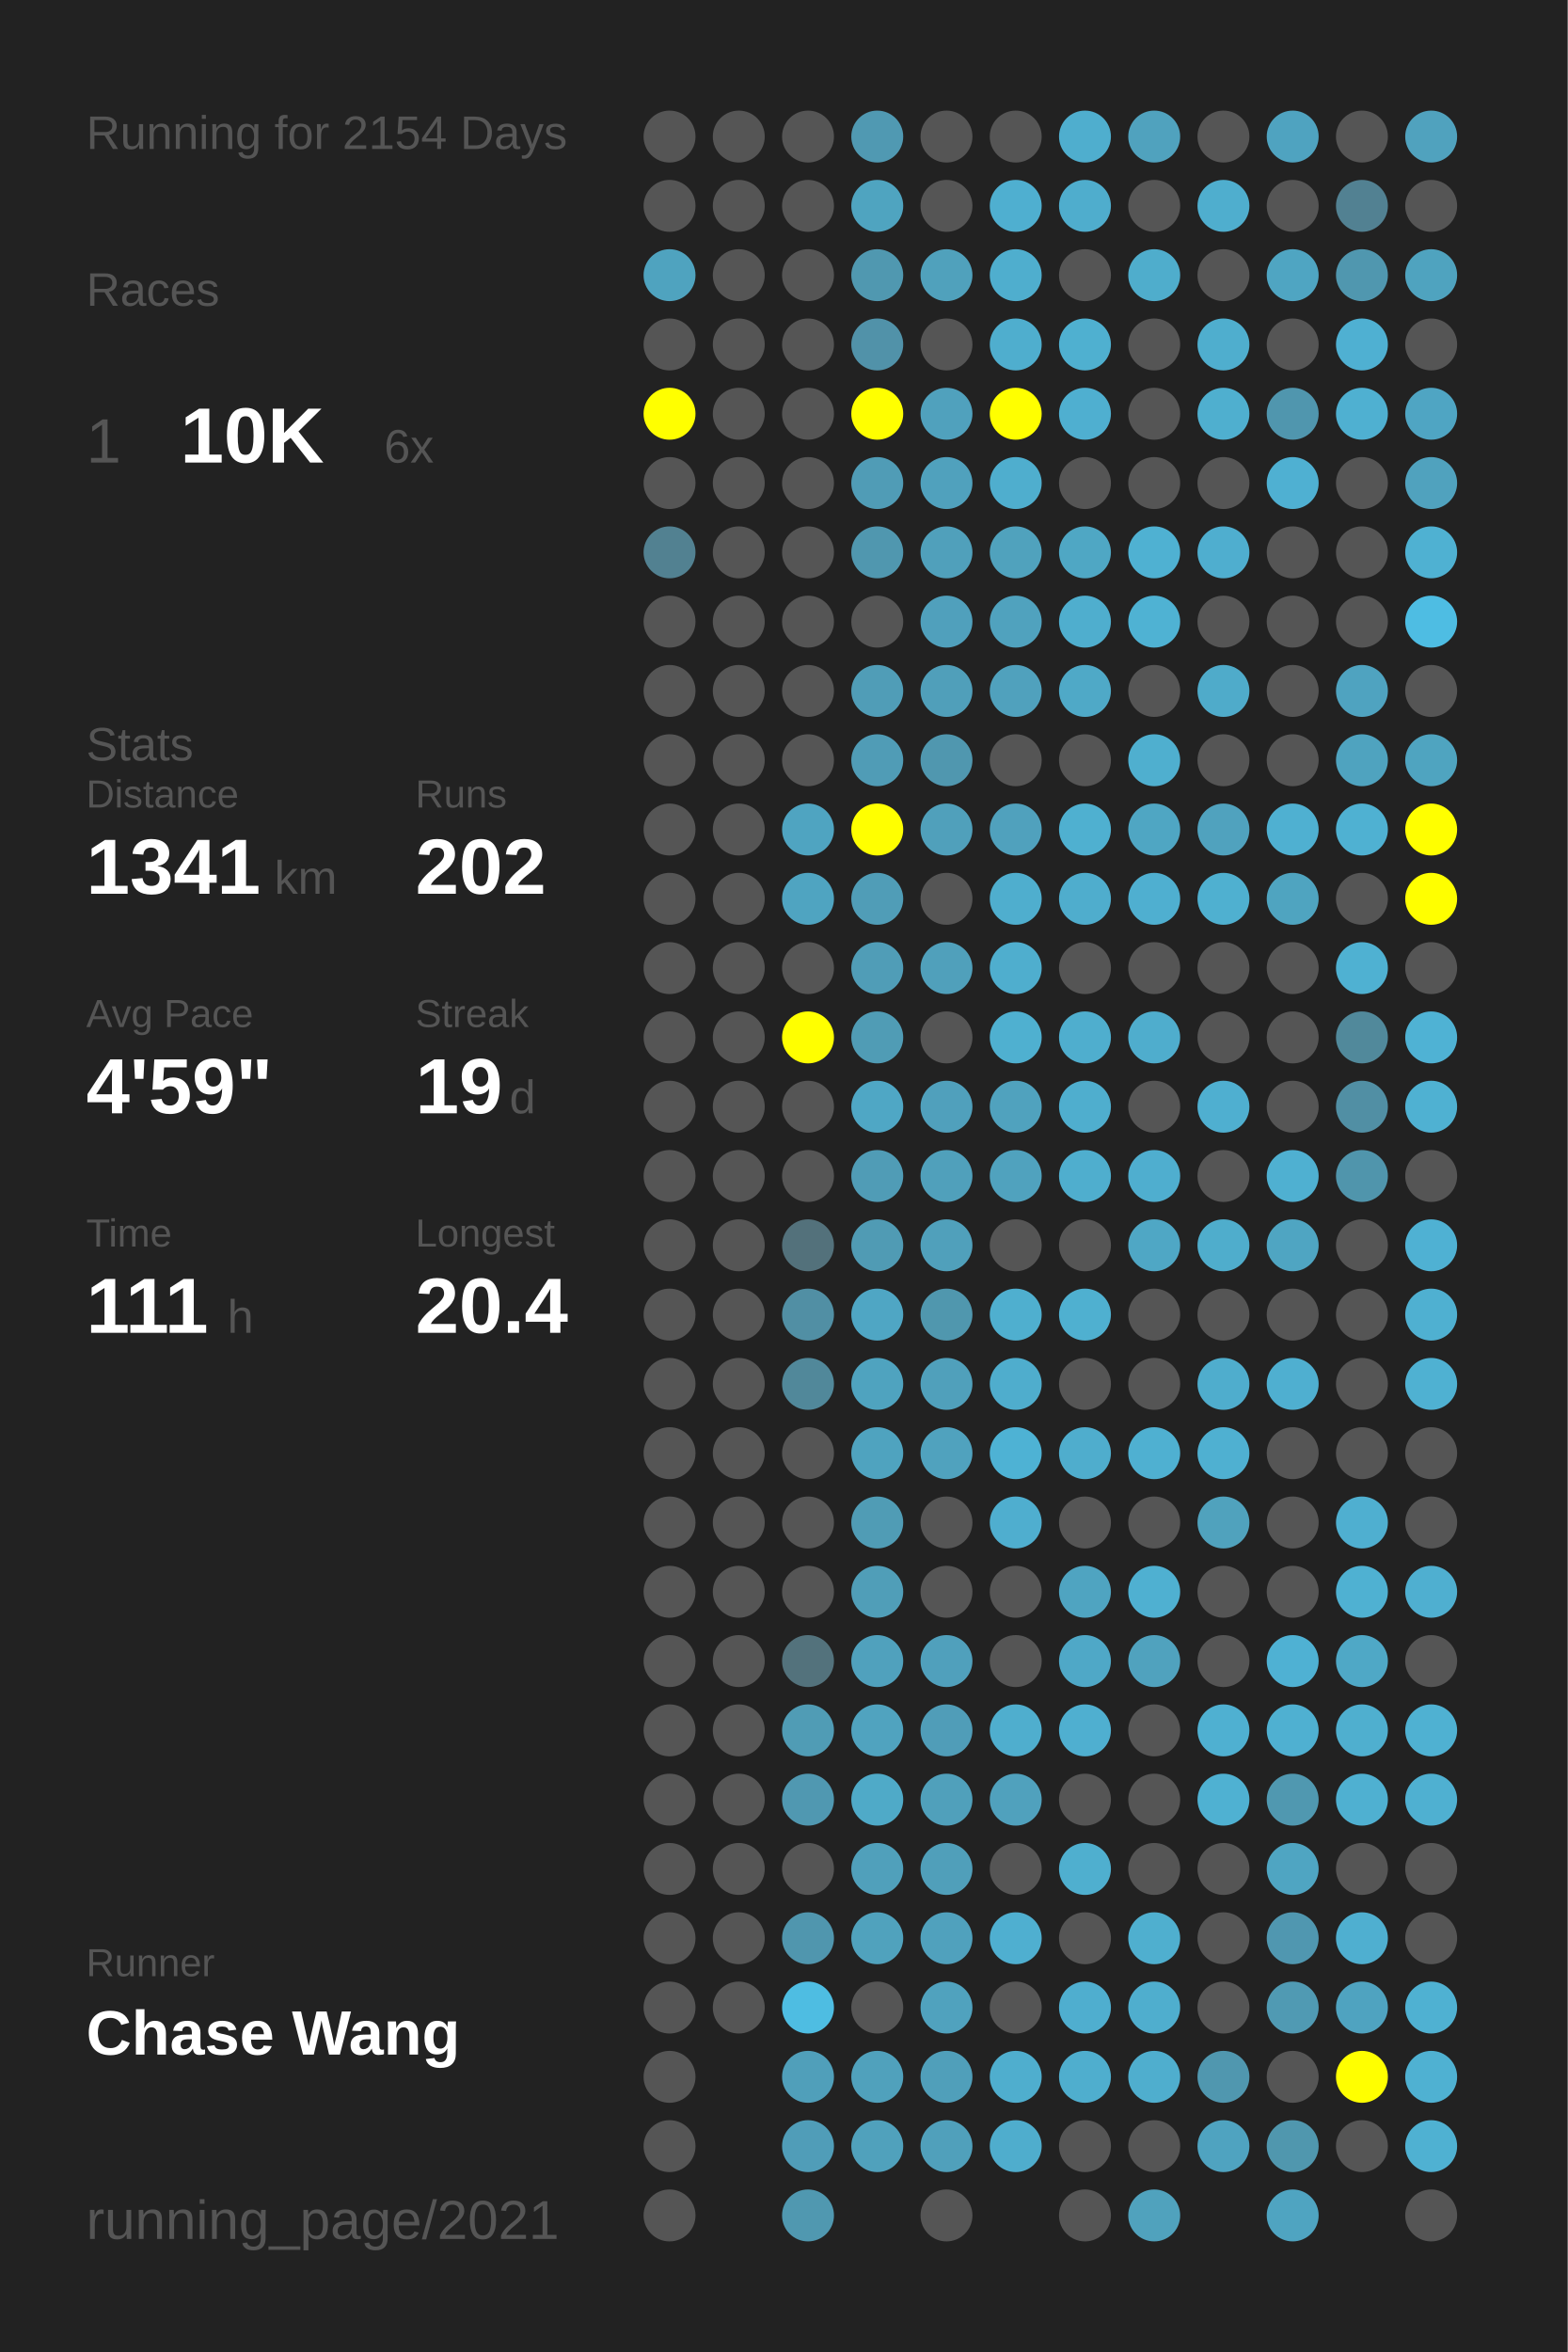
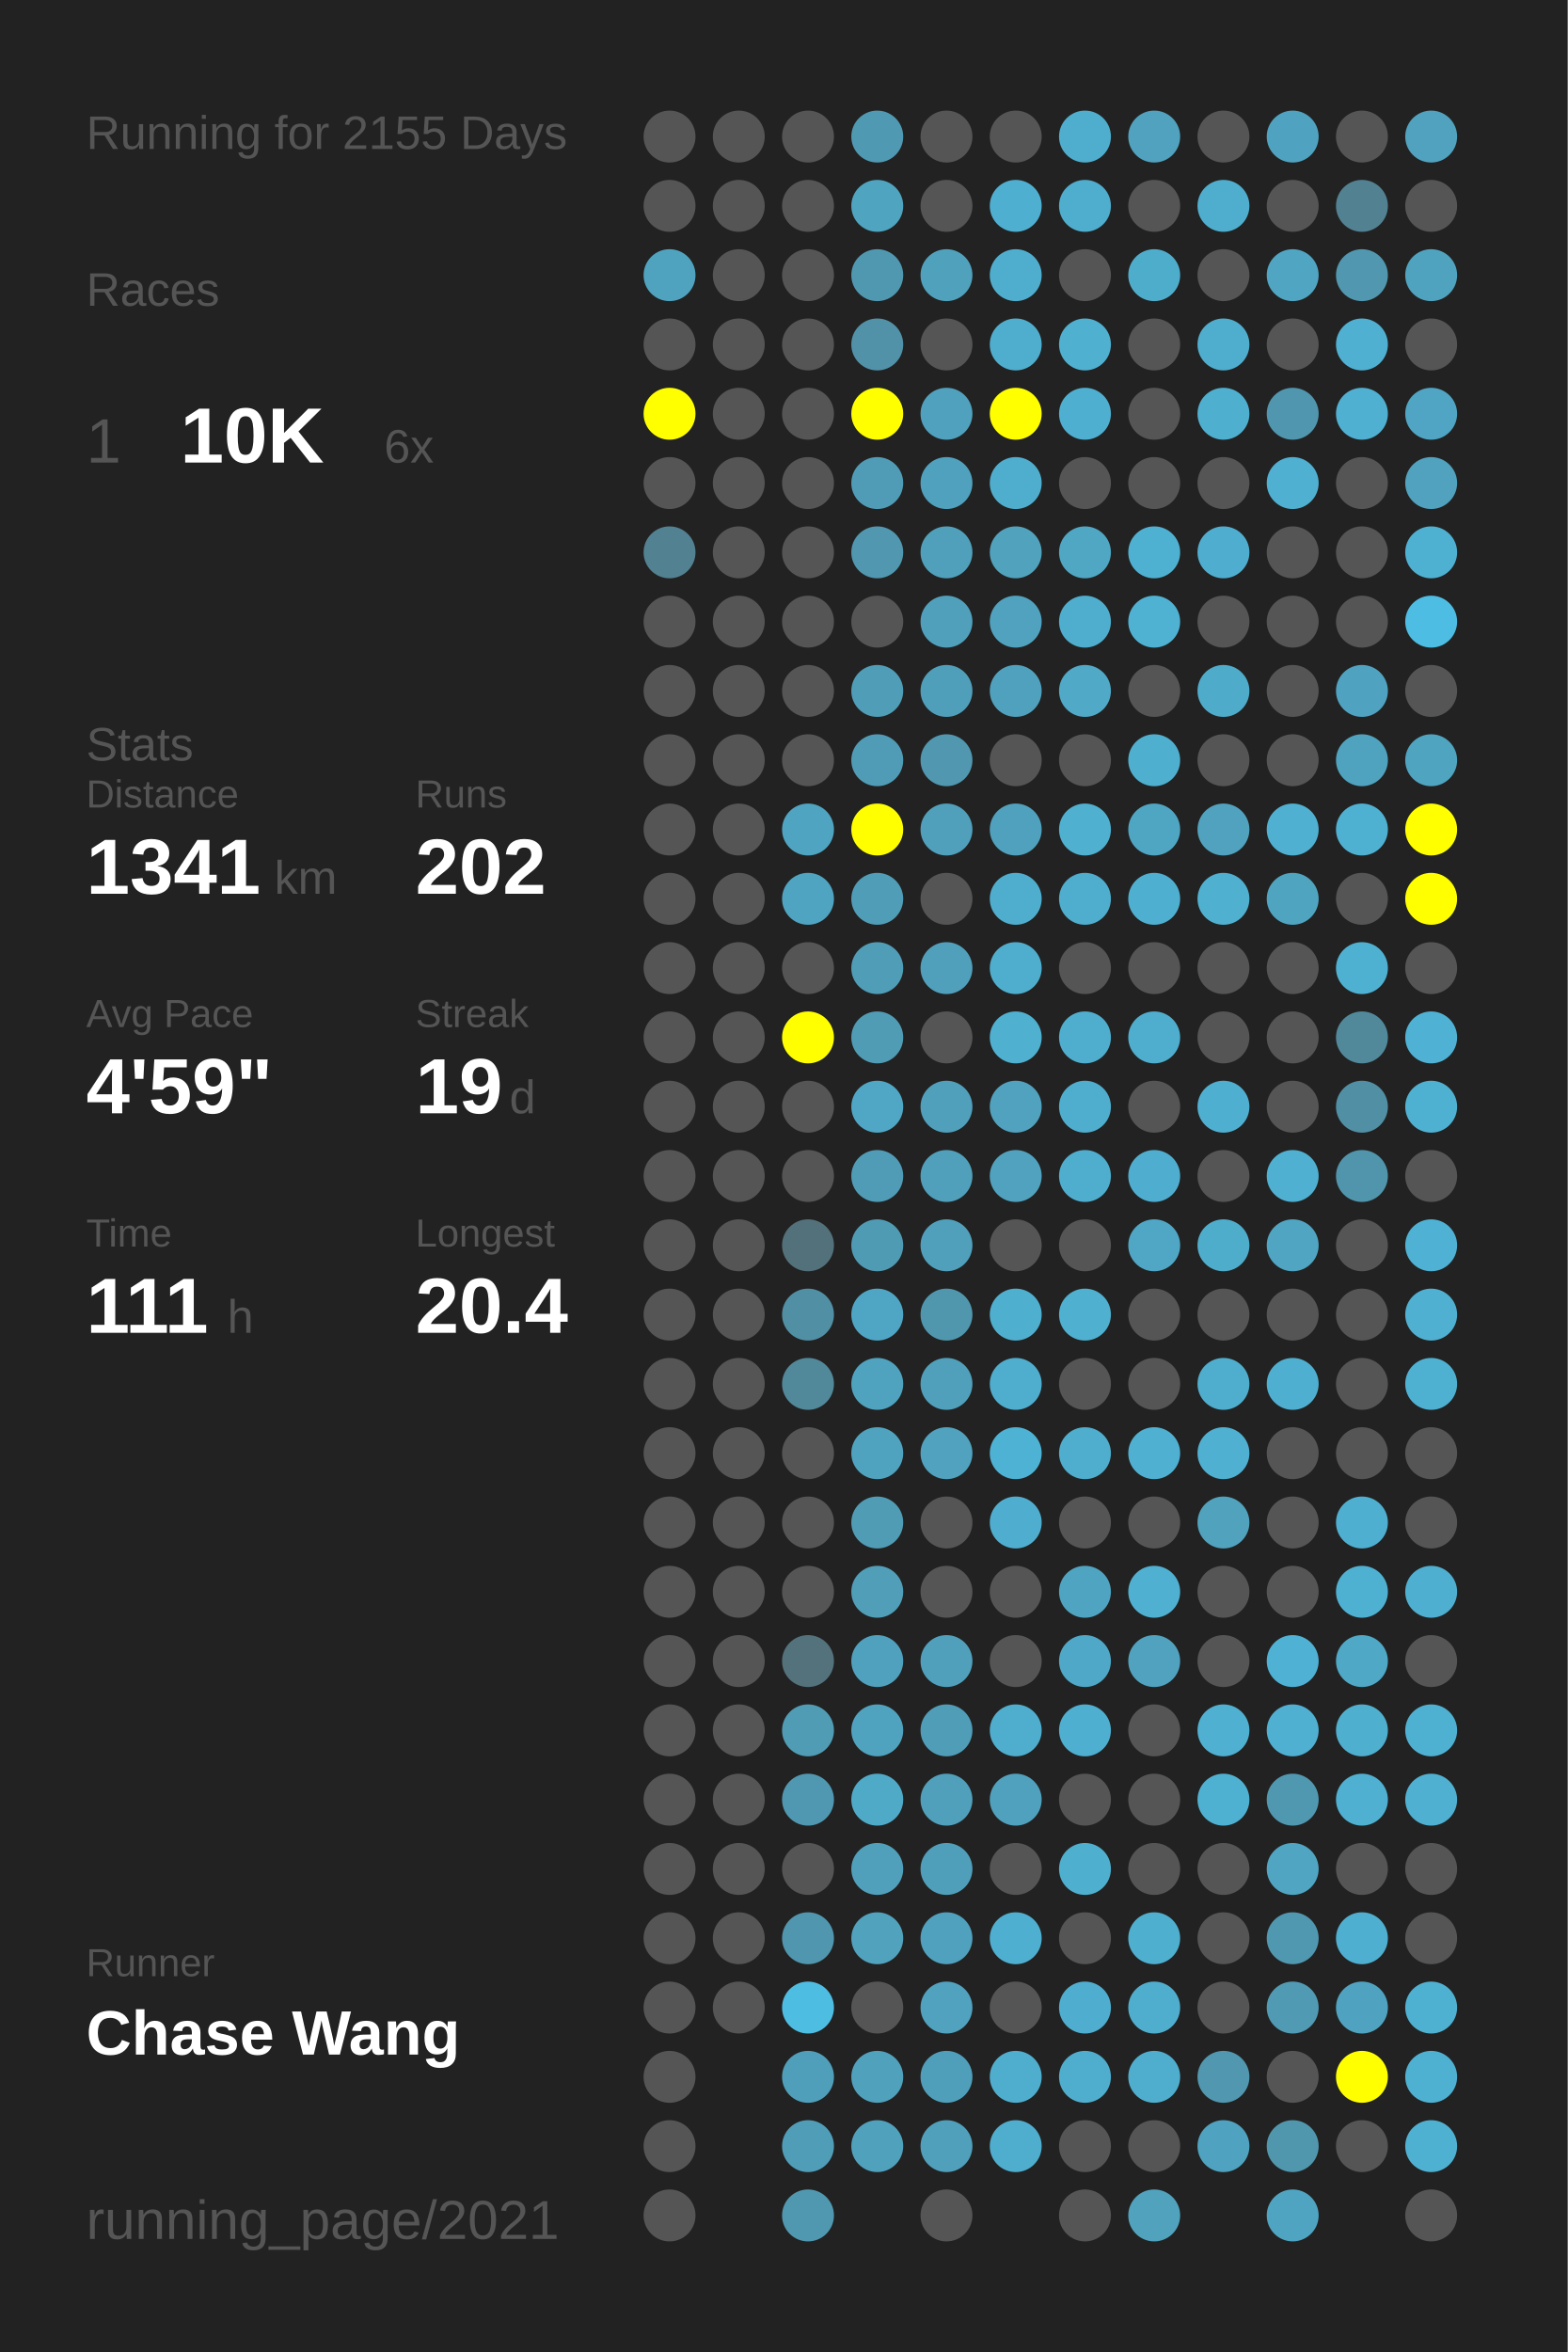
<svg xmlns="http://www.w3.org/2000/svg" baseProfile="full" height="300mm" version="1.1" viewBox="0,0,200,300" width="200mm">
  <defs />
  <rect fill="#222222" height="300" width="200" x="0" y="0" />
-   <text fill="#555555" style="font-size:6px; font-family:Arial;" x="11" y="19">Running for 2154 Days</text>
+   <text fill="#555555" style="font-size:6px; font-family:Arial;" x="11" y="19">Running for 2155 Days</text>
  <text fill="#555555" style="font-size:6px; font-family:Arial;" x="11" y="39">Races</text>
  <text fill="#555555" style="font-size:8px; font-family:Arial;" x="11" y="59">1</text>
  <text fill="#FFFFFF" style="font-size:10px; font-family:Arial; font-weight:bold;" x="23" y="59">10K</text>
  <text fill="#555555" style="font-size:6px; font-family:Arial;" x="49" y="59">6x</text>
  <text fill="#555555" style="font-size:6px; font-family:Arial;" x="11" y="97">Stats</text>
  <text fill="#555555" style="font-size:5px; font-family:Arial;" x="11" y="103">Distance</text>
  <text fill="#FFFFFF" style="font-size:10px; font-family:Arial; font-weight:bold;" x="11" y="114">1341</text>
  <text fill="#555555" style="font-size:6px; font-family:Arial;" x="35" y="114">km</text>
  <text fill="#555555" style="font-size:5px; font-family:Arial;" x="53" y="103">Runs</text>
  <text fill="#FFFFFF" style="font-size:10px; font-family:Arial; font-weight:bold;" x="53" y="114">202</text>
  <text fill="#555555" style="font-size:5px; font-family:Arial;" x="11" y="131">Avg Pace</text>
  <text fill="#FFFFFF" style="font-size:10px; font-family:Arial; font-weight:bold;" x="11" y="142">4'59"</text>
  <text fill="#555555" style="font-size:5px; font-family:Arial;" x="53" y="131">Streak</text>
  <text fill="#FFFFFF" style="font-size:10px; font-family:Arial; font-weight:bold;" x="53" y="142">19</text>
  <text fill="#555555" style="font-size:6px; font-family:Arial;" x="65" y="142">d</text>
  <text fill="#555555" style="font-size:5px; font-family:Arial;" x="11" y="159">Time</text>
  <text fill="#FFFFFF" style="font-size:10px; font-family:Arial; font-weight:bold;" x="11" y="170">111</text>
  <text fill="#555555" style="font-size:6px; font-family:Arial;" x="29" y="170">h</text>
  <text fill="#555555" style="font-size:5px; font-family:Arial;" x="53" y="159">Longest</text>
  <text fill="#FFFFFF" style="font-size:10px; font-family:Arial; font-weight:bold;" x="53" y="170">20.4</text>
  <text fill="#555555" style="font-size:5px; font-family:Arial;" x="11" y="252.065">Runner</text>
  <text fill="#FFFFFF" style="font-size:8px; font-family:Arial; font-weight:bold;" x="11" y="262.065">Chase Wang</text>
  <text fill="#555555" style="font-size:7px; font-family:Arial;" x="11" y="285.581">running_page/2021</text>
  <circle cx="85.417" cy="17.419" fill="#555555" r="3.312" />
  <circle cx="85.417" cy="26.258" fill="#555555" r="3.312" />
  <circle cx="85.417" cy="35.097" fill="#4fa3bf" r="3.312" />
  <circle cx="85.417" cy="43.935" fill="#555555" r="3.312" />
  <circle cx="85.417" cy="52.774" fill="#FFFF00" r="3.312" />
  <circle cx="85.417" cy="61.613" fill="#555555" r="3.312" />
  <circle cx="85.417" cy="70.452" fill="#528191" r="3.312" />
  <circle cx="85.417" cy="79.29" fill="#555555" r="3.312" />
  <circle cx="85.417" cy="88.129" fill="#555555" r="3.312" />
  <circle cx="85.417" cy="96.968" fill="#555555" r="3.312" />
  <circle cx="85.417" cy="105.806" fill="#555555" r="3.312" />
  <circle cx="85.417" cy="114.645" fill="#555555" r="3.312" />
  <circle cx="85.417" cy="123.484" fill="#555555" r="3.312" />
  <circle cx="85.417" cy="132.323" fill="#555555" r="3.312" />
  <circle cx="85.417" cy="141.161" fill="#555555" r="3.312" />
  <circle cx="85.417" cy="150" fill="#555555" r="3.312" />
  <circle cx="85.417" cy="158.839" fill="#555555" r="3.312" />
  <circle cx="85.417" cy="167.677" fill="#555555" r="3.312" />
  <circle cx="85.417" cy="176.516" fill="#555555" r="3.312" />
  <circle cx="85.417" cy="185.355" fill="#555555" r="3.312" />
  <circle cx="85.417" cy="194.194" fill="#555555" r="3.312" />
  <circle cx="85.417" cy="203.032" fill="#555555" r="3.312" />
  <circle cx="85.417" cy="211.871" fill="#555555" r="3.312" />
  <circle cx="85.417" cy="220.71" fill="#555555" r="3.312" />
  <circle cx="85.417" cy="229.548" fill="#555555" r="3.312" />
  <circle cx="85.417" cy="238.387" fill="#555555" r="3.312" />
  <circle cx="85.417" cy="247.226" fill="#555555" r="3.312" />
  <circle cx="85.417" cy="256.065" fill="#555555" r="3.312" />
  <circle cx="85.417" cy="264.903" fill="#555555" r="3.312" />
  <circle cx="85.417" cy="273.742" fill="#555555" r="3.312" />
  <circle cx="85.417" cy="282.581" fill="#555555" r="3.312" />
  <circle cx="94.25" cy="17.419" fill="#555555" r="3.312" />
  <circle cx="94.25" cy="26.258" fill="#555555" r="3.312" />
  <circle cx="94.25" cy="35.097" fill="#555555" r="3.312" />
  <circle cx="94.25" cy="43.935" fill="#555555" r="3.312" />
  <circle cx="94.25" cy="52.774" fill="#555555" r="3.312" />
  <circle cx="94.25" cy="61.613" fill="#555555" r="3.312" />
  <circle cx="94.25" cy="70.452" fill="#555555" r="3.312" />
  <circle cx="94.25" cy="79.29" fill="#555555" r="3.312" />
  <circle cx="94.25" cy="88.129" fill="#555555" r="3.312" />
  <circle cx="94.25" cy="96.968" fill="#555555" r="3.312" />
  <circle cx="94.25" cy="105.806" fill="#555555" r="3.312" />
  <circle cx="94.25" cy="114.645" fill="#555555" r="3.312" />
  <circle cx="94.25" cy="123.484" fill="#555555" r="3.312" />
  <circle cx="94.25" cy="132.323" fill="#555555" r="3.312" />
  <circle cx="94.25" cy="141.161" fill="#555555" r="3.312" />
  <circle cx="94.25" cy="150" fill="#555555" r="3.312" />
  <circle cx="94.25" cy="158.839" fill="#555555" r="3.312" />
  <circle cx="94.25" cy="167.677" fill="#555555" r="3.312" />
  <circle cx="94.25" cy="176.516" fill="#555555" r="3.312" />
  <circle cx="94.25" cy="185.355" fill="#555555" r="3.312" />
  <circle cx="94.25" cy="194.194" fill="#555555" r="3.312" />
  <circle cx="94.25" cy="203.032" fill="#555555" r="3.312" />
  <circle cx="94.25" cy="211.871" fill="#555555" r="3.312" />
  <circle cx="94.25" cy="220.71" fill="#555555" r="3.312" />
  <circle cx="94.25" cy="229.548" fill="#555555" r="3.312" />
  <circle cx="94.25" cy="238.387" fill="#555555" r="3.312" />
  <circle cx="94.25" cy="247.226" fill="#555555" r="3.312" />
  <circle cx="94.25" cy="256.065" fill="#555555" r="3.312" />
  <circle cx="103.083" cy="17.419" fill="#555555" r="3.312" />
  <circle cx="103.083" cy="26.258" fill="#555555" r="3.312" />
  <circle cx="103.083" cy="35.097" fill="#555555" r="3.312" />
  <circle cx="103.083" cy="43.935" fill="#555555" r="3.312" />
  <circle cx="103.083" cy="52.774" fill="#555555" r="3.312" />
  <circle cx="103.083" cy="61.613" fill="#555555" r="3.312" />
  <circle cx="103.083" cy="70.452" fill="#555555" r="3.312" />
  <circle cx="103.083" cy="79.29" fill="#555555" r="3.312" />
  <circle cx="103.083" cy="88.129" fill="#555555" r="3.312" />
  <circle cx="103.083" cy="96.968" fill="#555555" r="3.312" />
  <circle cx="103.083" cy="105.806" fill="#4fa4c1" r="3.312" />
  <circle cx="103.083" cy="114.645" fill="#4fa4c1" r="3.312" />
  <circle cx="103.083" cy="123.484" fill="#555555" r="3.312" />
  <circle cx="103.083" cy="132.323" fill="#FFFF00" r="3.312" />
  <circle cx="103.083" cy="141.161" fill="#555555" r="3.312" />
  <circle cx="103.083" cy="150" fill="#555555" r="3.312" />
  <circle cx="103.083" cy="158.839" fill="#53717b" r="3.312" />
  <circle cx="103.083" cy="167.677" fill="#518fa4" r="3.312" />
  <circle cx="103.083" cy="176.516" fill="#51889a" r="3.312" />
  <circle cx="103.083" cy="185.355" fill="#555555" r="3.312" />
  <circle cx="103.083" cy="194.194" fill="#555555" r="3.312" />
  <circle cx="103.083" cy="203.032" fill="#555555" r="3.312" />
  <circle cx="103.083" cy="211.871" fill="#53727c" r="3.312" />
  <circle cx="103.083" cy="220.71" fill="#509cb5" r="3.312" />
  <circle cx="103.083" cy="229.548" fill="#5098b1" r="3.312" />
  <circle cx="103.083" cy="238.387" fill="#555555" r="3.312" />
  <circle cx="103.083" cy="247.226" fill="#5096ae" r="3.312" />
  <circle cx="103.083" cy="256.065" fill="#4ebde2" r="3.312" />
  <circle cx="103.083" cy="264.903" fill="#509fba" r="3.312" />
  <circle cx="103.083" cy="273.742" fill="#509db8" r="3.312" />
  <circle cx="103.083" cy="282.581" fill="#5098b0" r="3.312" />
  <circle cx="111.917" cy="17.419" fill="#5099b2" r="3.312" />
  <circle cx="111.917" cy="26.258" fill="#4fa4c0" r="3.312" />
  <circle cx="111.917" cy="35.097" fill="#5098b0" r="3.312" />
  <circle cx="111.917" cy="43.935" fill="#5192a9" r="3.312" />
  <circle cx="111.917" cy="52.774" fill="#FFFF00" r="3.312" />
  <circle cx="111.917" cy="61.613" fill="#509cb6" r="3.312" />
  <circle cx="111.917" cy="70.452" fill="#5097af" r="3.312" />
  <circle cx="111.917" cy="79.29" fill="#555555" r="3.312" />
  <circle cx="111.917" cy="88.129" fill="#509db7" r="3.312" />
  <circle cx="111.917" cy="96.968" fill="#509cb6" r="3.312" />
  <circle cx="111.917" cy="105.806" fill="#FFFF00" r="3.312" />
  <circle cx="111.917" cy="114.645" fill="#509db7" r="3.312" />
  <circle cx="111.917" cy="123.484" fill="#509db7" r="3.312" />
  <circle cx="111.917" cy="132.323" fill="#509cb5" r="3.312" />
  <circle cx="111.917" cy="141.161" fill="#4fa7c5" r="3.312" />
  <circle cx="111.917" cy="150" fill="#509cb6" r="3.312" />
  <circle cx="111.917" cy="158.839" fill="#509bb4" r="3.312" />
  <circle cx="111.917" cy="167.677" fill="#4fa6c4" r="3.312" />
  <circle cx="111.917" cy="176.516" fill="#4fa3bf" r="3.312" />
  <circle cx="111.917" cy="185.355" fill="#4fa3bf" r="3.312" />
  <circle cx="111.917" cy="194.194" fill="#509cb5" r="3.312" />
  <circle cx="111.917" cy="203.032" fill="#509eb8" r="3.312" />
  <circle cx="111.917" cy="211.871" fill="#50a1bd" r="3.312" />
  <circle cx="111.917" cy="220.71" fill="#50a3bf" r="3.312" />
  <circle cx="111.917" cy="229.548" fill="#4faac8" r="3.312" />
  <circle cx="111.917" cy="238.387" fill="#50a0bb" r="3.312" />
  <circle cx="111.917" cy="247.226" fill="#50a2bd" r="3.312" />
  <circle cx="111.917" cy="256.065" fill="#555555" r="3.312" />
  <circle cx="111.917" cy="264.903" fill="#50a1bc" r="3.312" />
  <circle cx="111.917" cy="273.742" fill="#50a1bc" r="3.312" />
  <circle cx="120.75" cy="17.419" fill="#555555" r="3.312" />
  <circle cx="120.75" cy="26.258" fill="#555555" r="3.312" />
  <circle cx="120.75" cy="35.097" fill="#50a1bc" r="3.312" />
  <circle cx="120.75" cy="43.935" fill="#555555" r="3.312" />
  <circle cx="120.75" cy="52.774" fill="#50a1bd" r="3.312" />
  <circle cx="120.75" cy="61.613" fill="#50a1bd" r="3.312" />
  <circle cx="120.75" cy="70.452" fill="#50a0bb" r="3.312" />
  <circle cx="120.75" cy="79.29" fill="#50a0bc" r="3.312" />
  <circle cx="120.75" cy="88.129" fill="#509fba" r="3.312" />
  <circle cx="120.75" cy="96.968" fill="#5097af" r="3.312" />
  <circle cx="120.75" cy="105.806" fill="#50a0bb" r="3.312" />
  <circle cx="120.75" cy="114.645" fill="#555555" r="3.312" />
  <circle cx="120.75" cy="123.484" fill="#50a0bb" r="3.312" />
  <circle cx="120.75" cy="132.323" fill="#555555" r="3.312" />
  <circle cx="120.75" cy="141.161" fill="#50a0bc" r="3.312" />
  <circle cx="120.75" cy="150" fill="#50a0bb" r="3.312" />
  <circle cx="120.75" cy="158.839" fill="#50a0bb" r="3.312" />
  <circle cx="120.75" cy="167.677" fill="#5097ae" r="3.312" />
  <circle cx="120.75" cy="176.516" fill="#50a0bb" r="3.312" />
  <circle cx="120.75" cy="185.355" fill="#50a2be" r="3.312" />
  <circle cx="120.75" cy="194.194" fill="#555555" r="3.312" />
  <circle cx="120.75" cy="203.032" fill="#555555" r="3.312" />
  <circle cx="120.75" cy="211.871" fill="#50a0bc" r="3.312" />
  <circle cx="120.75" cy="220.71" fill="#509db8" r="3.312" />
  <circle cx="120.75" cy="229.548" fill="#50a0bb" r="3.312" />
  <circle cx="120.75" cy="238.387" fill="#509fba" r="3.312" />
  <circle cx="120.75" cy="247.226" fill="#50a1bd" r="3.312" />
  <circle cx="120.75" cy="256.065" fill="#50a2be" r="3.312" />
  <circle cx="120.75" cy="264.903" fill="#509fba" r="3.312" />
  <circle cx="120.75" cy="273.742" fill="#50a0bb" r="3.312" />
  <circle cx="120.75" cy="282.581" fill="#555555" r="3.312" />
  <circle cx="129.583" cy="17.419" fill="#555555" r="3.312" />
  <circle cx="129.583" cy="26.258" fill="#4fafd0" r="3.312" />
  <circle cx="129.583" cy="35.097" fill="#4faece" r="3.312" />
  <circle cx="129.583" cy="43.935" fill="#4faece" r="3.312" />
  <circle cx="129.583" cy="52.774" fill="#FFFF00" r="3.312" />
  <circle cx="129.583" cy="61.613" fill="#4faece" r="3.312" />
  <circle cx="129.583" cy="70.452" fill="#50a2bd" r="3.312" />
  <circle cx="129.583" cy="79.29" fill="#50a2be" r="3.312" />
  <circle cx="129.583" cy="88.129" fill="#50a1bd" r="3.312" />
  <circle cx="129.583" cy="96.968" fill="#555555" r="3.312" />
  <circle cx="129.583" cy="105.806" fill="#50a1bd" r="3.312" />
  <circle cx="129.583" cy="114.645" fill="#4faece" r="3.312" />
  <circle cx="129.583" cy="123.484" fill="#4faece" r="3.312" />
  <circle cx="129.583" cy="132.323" fill="#4fb0d0" r="3.312" />
  <circle cx="129.583" cy="141.161" fill="#50a2be" r="3.312" />
  <circle cx="129.583" cy="150" fill="#50a2be" r="3.312" />
  <circle cx="129.583" cy="158.839" fill="#555555" r="3.312" />
  <circle cx="129.583" cy="167.677" fill="#4fafcf" r="3.312" />
  <circle cx="129.583" cy="176.516" fill="#4fadcd" r="3.312" />
  <circle cx="129.583" cy="185.355" fill="#4eb2d4" r="3.312" />
  <circle cx="129.583" cy="194.194" fill="#4faecf" r="3.312" />
  <circle cx="129.583" cy="203.032" fill="#555555" r="3.312" />
  <circle cx="129.583" cy="211.871" fill="#555555" r="3.312" />
  <circle cx="129.583" cy="220.71" fill="#4faece" r="3.312" />
  <circle cx="129.583" cy="229.548" fill="#50a1bd" r="3.312" />
  <circle cx="129.583" cy="238.387" fill="#555555" r="3.312" />
  <circle cx="129.583" cy="247.226" fill="#4fafd0" r="3.312" />
  <circle cx="129.583" cy="256.065" fill="#555555" r="3.312" />
  <circle cx="129.583" cy="264.903" fill="#4faece" r="3.312" />
  <circle cx="129.583" cy="273.742" fill="#4fadcd" r="3.312" />
  <circle cx="138.417" cy="17.419" fill="#4faece" r="3.312" />
  <circle cx="138.417" cy="26.258" fill="#4fadcd" r="3.312" />
  <circle cx="138.417" cy="35.097" fill="#555555" r="3.312" />
  <circle cx="138.417" cy="43.935" fill="#4fb0d0" r="3.312" />
  <circle cx="138.417" cy="52.774" fill="#4fafd0" r="3.312" />
  <circle cx="138.417" cy="61.613" fill="#555555" r="3.312" />
  <circle cx="138.417" cy="70.452" fill="#4fa7c4" r="3.312" />
  <circle cx="138.417" cy="79.29" fill="#4faece" r="3.312" />
  <circle cx="138.417" cy="88.129" fill="#4fa9c7" r="3.312" />
  <circle cx="138.417" cy="96.968" fill="#555555" r="3.312" />
  <circle cx="138.417" cy="105.806" fill="#4fb0d0" r="3.312" />
  <circle cx="138.417" cy="114.645" fill="#4fadcd" r="3.312" />
  <circle cx="138.417" cy="123.484" fill="#555555" r="3.312" />
  <circle cx="138.417" cy="132.323" fill="#4faece" r="3.312" />
  <circle cx="138.417" cy="141.161" fill="#4faece" r="3.312" />
  <circle cx="138.417" cy="150" fill="#4faece" r="3.312" />
  <circle cx="138.417" cy="158.839" fill="#555555" r="3.312" />
  <circle cx="138.417" cy="167.677" fill="#4fb0d0" r="3.312" />
  <circle cx="138.417" cy="176.516" fill="#555555" r="3.312" />
  <circle cx="138.417" cy="185.355" fill="#4fadcd" r="3.312" />
  <circle cx="138.417" cy="194.194" fill="#555555" r="3.312" />
  <circle cx="138.417" cy="203.032" fill="#4fa4c1" r="3.312" />
  <circle cx="138.417" cy="211.871" fill="#4fa8c7" r="3.312" />
  <circle cx="138.417" cy="220.71" fill="#4fafd0" r="3.312" />
  <circle cx="138.417" cy="229.548" fill="#555555" r="3.312" />
  <circle cx="138.417" cy="238.387" fill="#4fafcf" r="3.312" />
  <circle cx="138.417" cy="247.226" fill="#555555" r="3.312" />
  <circle cx="138.417" cy="256.065" fill="#4faecf" r="3.312" />
  <circle cx="138.417" cy="264.903" fill="#4faece" r="3.312" />
  <circle cx="138.417" cy="273.742" fill="#555555" r="3.312" />
  <circle cx="138.417" cy="282.581" fill="#555555" r="3.312" />
  <circle cx="147.25" cy="17.419" fill="#50a2be" r="3.312" />
  <circle cx="147.25" cy="26.258" fill="#555555" r="3.312" />
  <circle cx="147.25" cy="35.097" fill="#4fadcc" r="3.312" />
  <circle cx="147.25" cy="43.935" fill="#555555" r="3.312" />
  <circle cx="147.25" cy="52.774" fill="#555555" r="3.312" />
  <circle cx="147.25" cy="61.613" fill="#555555" r="3.312" />
  <circle cx="147.25" cy="70.452" fill="#4fb1d2" r="3.312" />
  <circle cx="147.25" cy="79.29" fill="#4fb2d3" r="3.312" />
  <circle cx="147.25" cy="88.129" fill="#555555" r="3.312" />
  <circle cx="147.25" cy="96.968" fill="#4fafcf" r="3.312" />
  <circle cx="147.25" cy="105.806" fill="#4fa6c3" r="3.312" />
  <circle cx="147.25" cy="114.645" fill="#4fafd0" r="3.312" />
  <circle cx="147.25" cy="123.484" fill="#555555" r="3.312" />
  <circle cx="147.25" cy="132.323" fill="#4fadcd" r="3.312" />
  <circle cx="147.25" cy="141.161" fill="#555555" r="3.312" />
  <circle cx="147.25" cy="150" fill="#4faecf" r="3.312" />
  <circle cx="147.25" cy="158.839" fill="#4fa7c5" r="3.312" />
  <circle cx="147.25" cy="167.677" fill="#555555" r="3.312" />
  <circle cx="147.25" cy="176.516" fill="#555555" r="3.312" />
  <circle cx="147.25" cy="185.355" fill="#4fb0d1" r="3.312" />
  <circle cx="147.25" cy="194.194" fill="#555555" r="3.312" />
  <circle cx="147.25" cy="203.032" fill="#4fb0d1" r="3.312" />
  <circle cx="147.25" cy="211.871" fill="#50a2be" r="3.312" />
  <circle cx="147.25" cy="220.71" fill="#555555" r="3.312" />
  <circle cx="147.25" cy="229.548" fill="#555555" r="3.312" />
  <circle cx="147.25" cy="238.387" fill="#555555" r="3.312" />
  <circle cx="147.25" cy="247.226" fill="#4fafcf" r="3.312" />
  <circle cx="147.25" cy="256.065" fill="#4faece" r="3.312" />
  <circle cx="147.25" cy="264.903" fill="#4faece" r="3.312" />
  <circle cx="147.25" cy="273.742" fill="#555555" r="3.312" />
  <circle cx="147.25" cy="282.581" fill="#50a2bd" r="3.312" />
  <circle cx="156.083" cy="17.419" fill="#555555" r="3.312" />
  <circle cx="156.083" cy="26.258" fill="#4faece" r="3.312" />
  <circle cx="156.083" cy="35.097" fill="#555555" r="3.312" />
  <circle cx="156.083" cy="43.935" fill="#4faece" r="3.312" />
  <circle cx="156.083" cy="52.774" fill="#4fafcf" r="3.312" />
  <circle cx="156.083" cy="61.613" fill="#555555" r="3.312" />
  <circle cx="156.083" cy="70.452" fill="#4faecf" r="3.312" />
  <circle cx="156.083" cy="79.29" fill="#555555" r="3.312" />
  <circle cx="156.083" cy="88.129" fill="#4fabca" r="3.312" />
  <circle cx="156.083" cy="96.968" fill="#555555" r="3.312" />
  <circle cx="156.083" cy="105.806" fill="#50a2be" r="3.312" />
  <circle cx="156.083" cy="114.645" fill="#4fb0d0" r="3.312" />
  <circle cx="156.083" cy="123.484" fill="#555555" r="3.312" />
  <circle cx="156.083" cy="132.323" fill="#555555" r="3.312" />
  <circle cx="156.083" cy="141.161" fill="#4fafd0" r="3.312" />
  <circle cx="156.083" cy="150" fill="#555555" r="3.312" />
  <circle cx="156.083" cy="158.839" fill="#4fadcc" r="3.312" />
  <circle cx="156.083" cy="167.677" fill="#555555" r="3.312" />
  <circle cx="156.083" cy="176.516" fill="#4fadcd" r="3.312" />
  <circle cx="156.083" cy="185.355" fill="#4fb0d1" r="3.312" />
  <circle cx="156.083" cy="194.194" fill="#50a2bd" r="3.312" />
  <circle cx="156.083" cy="203.032" fill="#555555" r="3.312" />
  <circle cx="156.083" cy="211.871" fill="#555555" r="3.312" />
  <circle cx="156.083" cy="220.71" fill="#4fb0d1" r="3.312" />
  <circle cx="156.083" cy="229.548" fill="#4fb1d2" r="3.312" />
  <circle cx="156.083" cy="238.387" fill="#555555" r="3.312" />
  <circle cx="156.083" cy="247.226" fill="#555555" r="3.312" />
  <circle cx="156.083" cy="256.065" fill="#555555" r="3.312" />
  <circle cx="156.083" cy="264.903" fill="#5097af" r="3.312" />
  <circle cx="156.083" cy="273.742" fill="#4fa3c0" r="3.312" />
  <circle cx="164.917" cy="17.419" fill="#4fa3c0" r="3.312" />
  <circle cx="164.917" cy="26.258" fill="#555555" r="3.312" />
  <circle cx="164.917" cy="35.097" fill="#4fa5c2" r="3.312" />
  <circle cx="164.917" cy="43.935" fill="#555555" r="3.312" />
  <circle cx="164.917" cy="52.774" fill="#5096ae" r="3.312" />
  <circle cx="164.917" cy="61.613" fill="#4fb0d2" r="3.312" />
  <circle cx="164.917" cy="70.452" fill="#555555" r="3.312" />
  <circle cx="164.917" cy="79.29" fill="#555555" r="3.312" />
  <circle cx="164.917" cy="88.129" fill="#555555" r="3.312" />
  <circle cx="164.917" cy="96.968" fill="#555555" r="3.312" />
  <circle cx="164.917" cy="105.806" fill="#4fb0d1" r="3.312" />
  <circle cx="164.917" cy="114.645" fill="#4fa4c0" r="3.312" />
  <circle cx="164.917" cy="123.484" fill="#555555" r="3.312" />
  <circle cx="164.917" cy="132.323" fill="#555555" r="3.312" />
  <circle cx="164.917" cy="141.161" fill="#555555" r="3.312" />
  <circle cx="164.917" cy="150" fill="#4fb0d1" r="3.312" />
  <circle cx="164.917" cy="158.839" fill="#4fa5c2" r="3.312" />
  <circle cx="164.917" cy="167.677" fill="#555555" r="3.312" />
  <circle cx="164.917" cy="176.516" fill="#4fafd0" r="3.312" />
  <circle cx="164.917" cy="185.355" fill="#555555" r="3.312" />
  <circle cx="164.917" cy="194.194" fill="#555555" r="3.312" />
  <circle cx="164.917" cy="203.032" fill="#555555" r="3.312" />
  <circle cx="164.917" cy="211.871" fill="#4fb1d3" r="3.312" />
  <circle cx="164.917" cy="220.71" fill="#4fb0d1" r="3.312" />
  <circle cx="164.917" cy="229.548" fill="#5098b0" r="3.312" />
  <circle cx="164.917" cy="238.387" fill="#4fa5c2" r="3.312" />
  <circle cx="164.917" cy="247.226" fill="#5097b0" r="3.312" />
  <circle cx="164.917" cy="256.065" fill="#509ab3" r="3.312" />
  <circle cx="164.917" cy="264.903" fill="#555555" r="3.312" />
  <circle cx="164.917" cy="273.742" fill="#5097ae" r="3.312" />
  <circle cx="164.917" cy="282.581" fill="#4fa4c1" r="3.312" />
  <circle cx="173.75" cy="17.419" fill="#555555" r="3.312" />
  <circle cx="173.75" cy="26.258" fill="#528192" r="3.312" />
  <circle cx="173.75" cy="35.097" fill="#5097af" r="3.312" />
  <circle cx="173.75" cy="43.935" fill="#4fb0d2" r="3.312" />
  <circle cx="173.75" cy="52.774" fill="#4fb0d1" r="3.312" />
  <circle cx="173.75" cy="61.613" fill="#555555" r="3.312" />
  <circle cx="173.75" cy="70.452" fill="#555555" r="3.312" />
  <circle cx="173.75" cy="79.29" fill="#555555" r="3.312" />
  <circle cx="173.75" cy="88.129" fill="#4fa3c0" r="3.312" />
  <circle cx="173.75" cy="96.968" fill="#4fa3bf" r="3.312" />
  <circle cx="173.75" cy="105.806" fill="#4fb1d2" r="3.312" />
  <circle cx="173.75" cy="114.645" fill="#555555" r="3.312" />
  <circle cx="173.75" cy="123.484" fill="#4fb1d2" r="3.312" />
  <circle cx="173.75" cy="132.323" fill="#51899b" r="3.312" />
  <circle cx="173.75" cy="141.161" fill="#518fa4" r="3.312" />
  <circle cx="173.75" cy="150" fill="#5095ac" r="3.312" />
  <circle cx="173.75" cy="158.839" fill="#555555" r="3.312" />
  <circle cx="173.75" cy="167.677" fill="#555555" r="3.312" />
  <circle cx="173.75" cy="176.516" fill="#555555" r="3.312" />
  <circle cx="173.75" cy="185.355" fill="#555555" r="3.312" />
  <circle cx="173.75" cy="194.194" fill="#4fafd0" r="3.312" />
  <circle cx="173.75" cy="203.032" fill="#4fb1d2" r="3.312" />
  <circle cx="173.75" cy="211.871" fill="#4fa8c6" r="3.312" />
  <circle cx="173.75" cy="220.71" fill="#4fafcf" r="3.312" />
  <circle cx="173.75" cy="229.548" fill="#4fb0d1" r="3.312" />
  <circle cx="173.75" cy="238.387" fill="#555555" r="3.312" />
  <circle cx="173.75" cy="247.226" fill="#4fafd0" r="3.312" />
  <circle cx="173.75" cy="256.065" fill="#4fa3c0" r="3.312" />
  <circle cx="173.75" cy="264.903" fill="#FFFF00" r="3.312" />
  <circle cx="173.75" cy="273.742" fill="#555555" r="3.312" />
  <circle cx="182.583" cy="17.419" fill="#50a2be" r="3.312" />
  <circle cx="182.583" cy="26.258" fill="#555555" r="3.312" />
  <circle cx="182.583" cy="35.097" fill="#4fa3bf" r="3.312" />
  <circle cx="182.583" cy="43.935" fill="#555555" r="3.312" />
  <circle cx="182.583" cy="52.774" fill="#4fa5c3" r="3.312" />
  <circle cx="182.583" cy="61.613" fill="#50a2be" r="3.312" />
  <circle cx="182.583" cy="70.452" fill="#4fb1d2" r="3.312" />
  <circle cx="182.583" cy="79.29" fill="#4ebde3" r="3.312" />
  <circle cx="182.583" cy="88.129" fill="#555555" r="3.312" />
  <circle cx="182.583" cy="96.968" fill="#4fa4c0" r="3.312" />
  <circle cx="182.583" cy="105.806" fill="#FFFF00" r="3.312" />
  <circle cx="182.583" cy="114.645" fill="#FFFF00" r="3.312" />
  <circle cx="182.583" cy="123.484" fill="#555555" r="3.312" />
  <circle cx="182.583" cy="132.323" fill="#4fb2d4" r="3.312" />
  <circle cx="182.583" cy="141.161" fill="#4fb1d2" r="3.312" />
  <circle cx="182.583" cy="150" fill="#555555" r="3.312" />
  <circle cx="182.583" cy="158.839" fill="#4fb1d3" r="3.312" />
  <circle cx="182.583" cy="167.677" fill="#4fb0d1" r="3.312" />
  <circle cx="182.583" cy="176.516" fill="#4fb1d2" r="3.312" />
  <circle cx="182.583" cy="185.355" fill="#555555" r="3.312" />
  <circle cx="182.583" cy="194.194" fill="#555555" r="3.312" />
  <circle cx="182.583" cy="203.032" fill="#4fafd0" r="3.312" />
  <circle cx="182.583" cy="211.871" fill="#555555" r="3.312" />
  <circle cx="182.583" cy="220.71" fill="#4fb1d2" r="3.312" />
  <circle cx="182.583" cy="229.548" fill="#4fb0d1" r="3.312" />
  <circle cx="182.583" cy="238.387" fill="#555555" r="3.312" />
  <circle cx="182.583" cy="247.226" fill="#555555" r="3.312" />
  <circle cx="182.583" cy="256.065" fill="#4fb1d2" r="3.312" />
  <circle cx="182.583" cy="264.903" fill="#4fb1d2" r="3.312" />
  <circle cx="182.583" cy="273.742" fill="#4fb1d2" r="3.312" />
  <circle cx="182.583" cy="282.581" fill="#555555" r="3.312" />
</svg>
